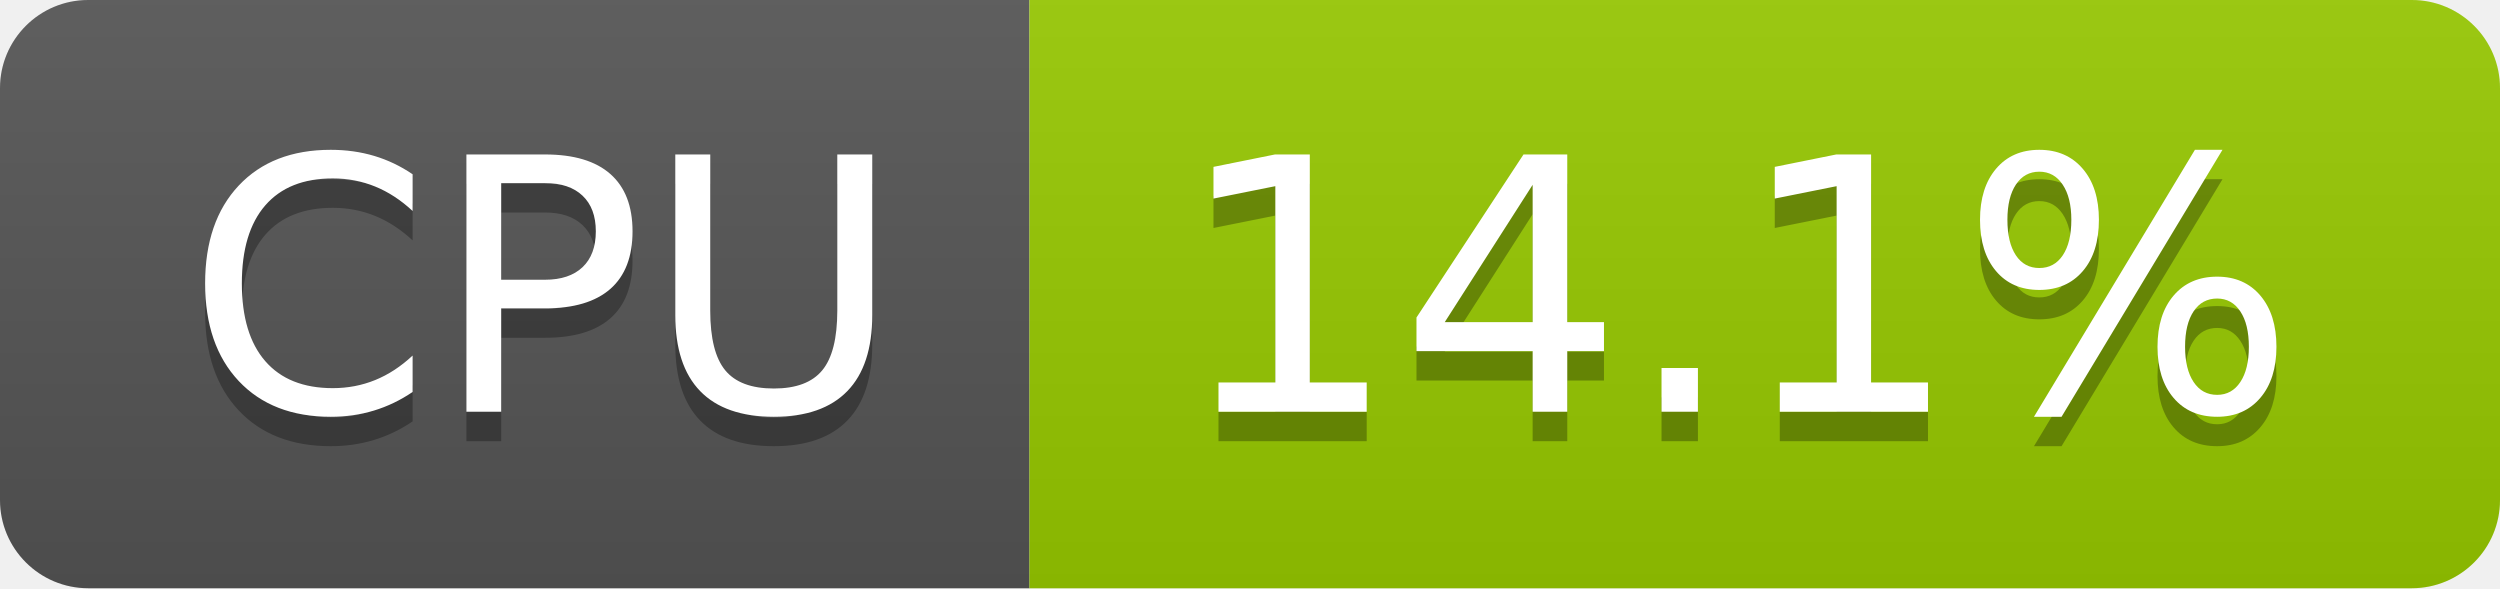
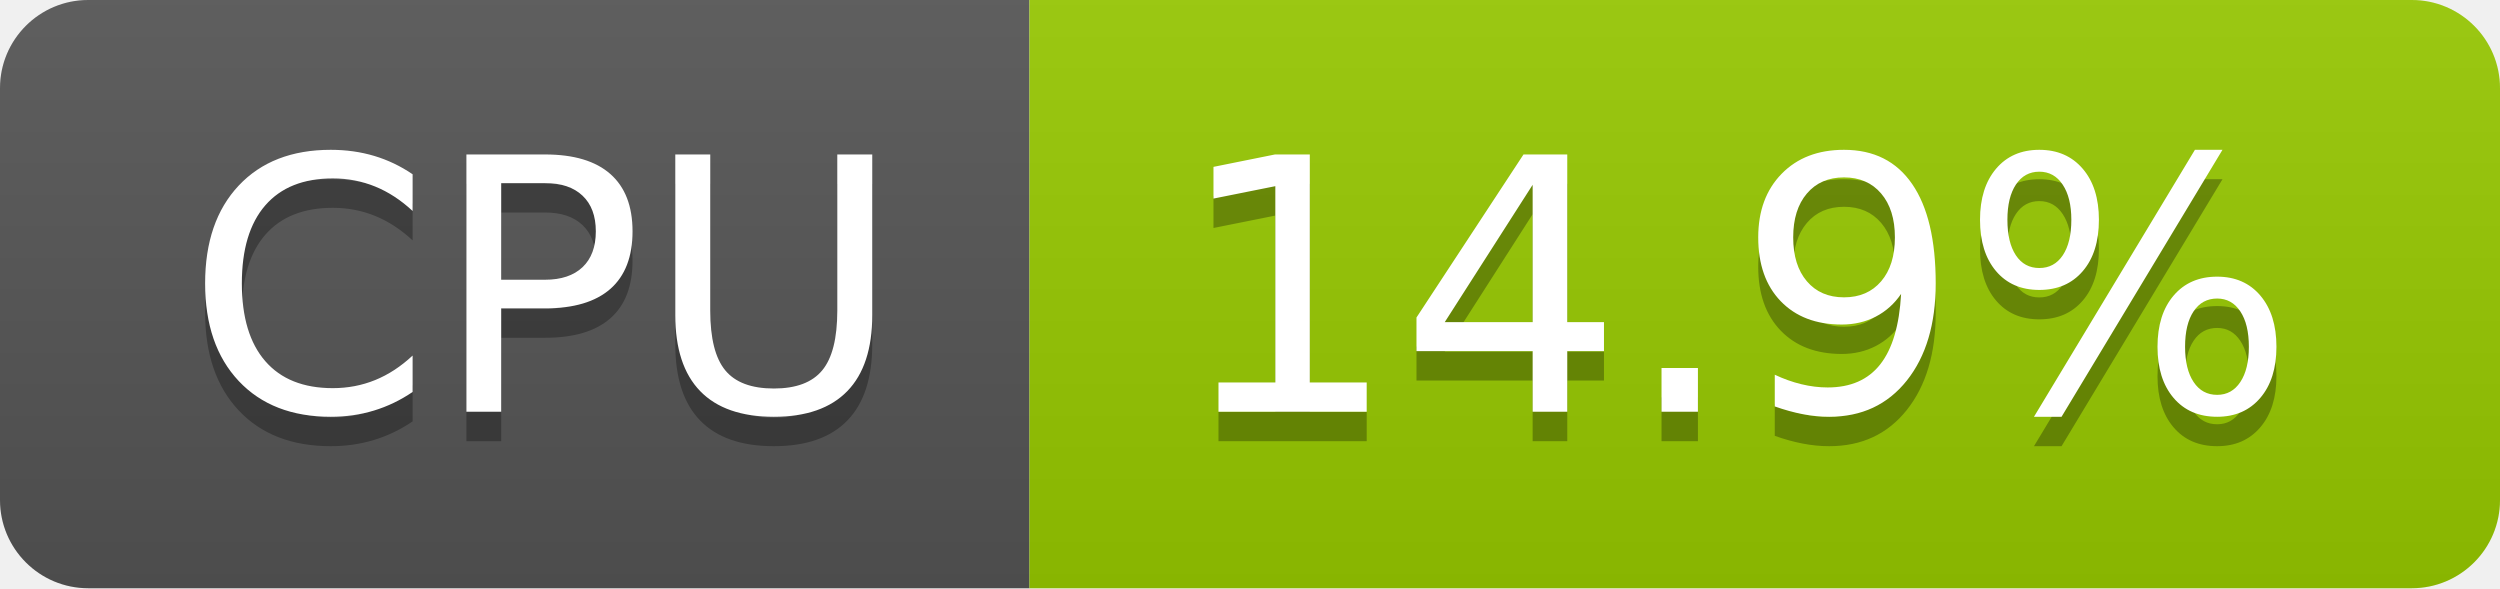
- <svg xmlns="http://www.w3.org/2000/svg" width="85" height="20" role="img" aria-label="CPU: 14.1%">
+ <svg xmlns="http://www.w3.org/2000/svg" width="85" height="20" role="img" aria-label="CPU: 14.9%">
  <linearGradient id="s" x2="0" y2="100%">
    <stop offset="0" stop-color="#bbb" stop-opacity=".1" />
    <stop offset="1" stop-opacity=".1" />
  </linearGradient>
  <clipPath id="r">
    <rect width="85" height="20" rx="3" fill="#fff" />
  </clipPath>
  <g clip-path="url(#r)">
    <rect width="35" height="20" fill="#555" />
    <rect x="35" width="50" height="20" fill="#97ca00" />
    <rect width="85" height="20" fill="url(#s)" />
  </g>
  <g fill="#fff" text-anchor="middle" font-family="Verdana,Geneva,DejaVu Sans,sans-serif" text-rendering="geometricPrecision" font-size="120">
    <text aria-hidden="true" x="185" y="150" fill="#010101" fill-opacity=".3" transform="scale(.1)" textLength="247">CPU</text>
    <text x="185" y="140" transform="scale(.1)" fill="#fff" textLength="247">CPU</text>
-     <text aria-hidden="true" x="590" y="150" fill="#010101" fill-opacity=".3" transform="scale(.1)" textLength="390">14.1%</text>
-     <text x="590" y="140" transform="scale(.1)" fill="#fff" textLength="390">14.1%</text>
+     <text aria-hidden="true" x="590" y="150" fill="#010101" fill-opacity=".3" transform="scale(.1)" textLength="390">14.9%</text>
+     <text x="590" y="140" transform="scale(.1)" fill="#fff" textLength="390">14.9%</text>
  </g>
</svg>
